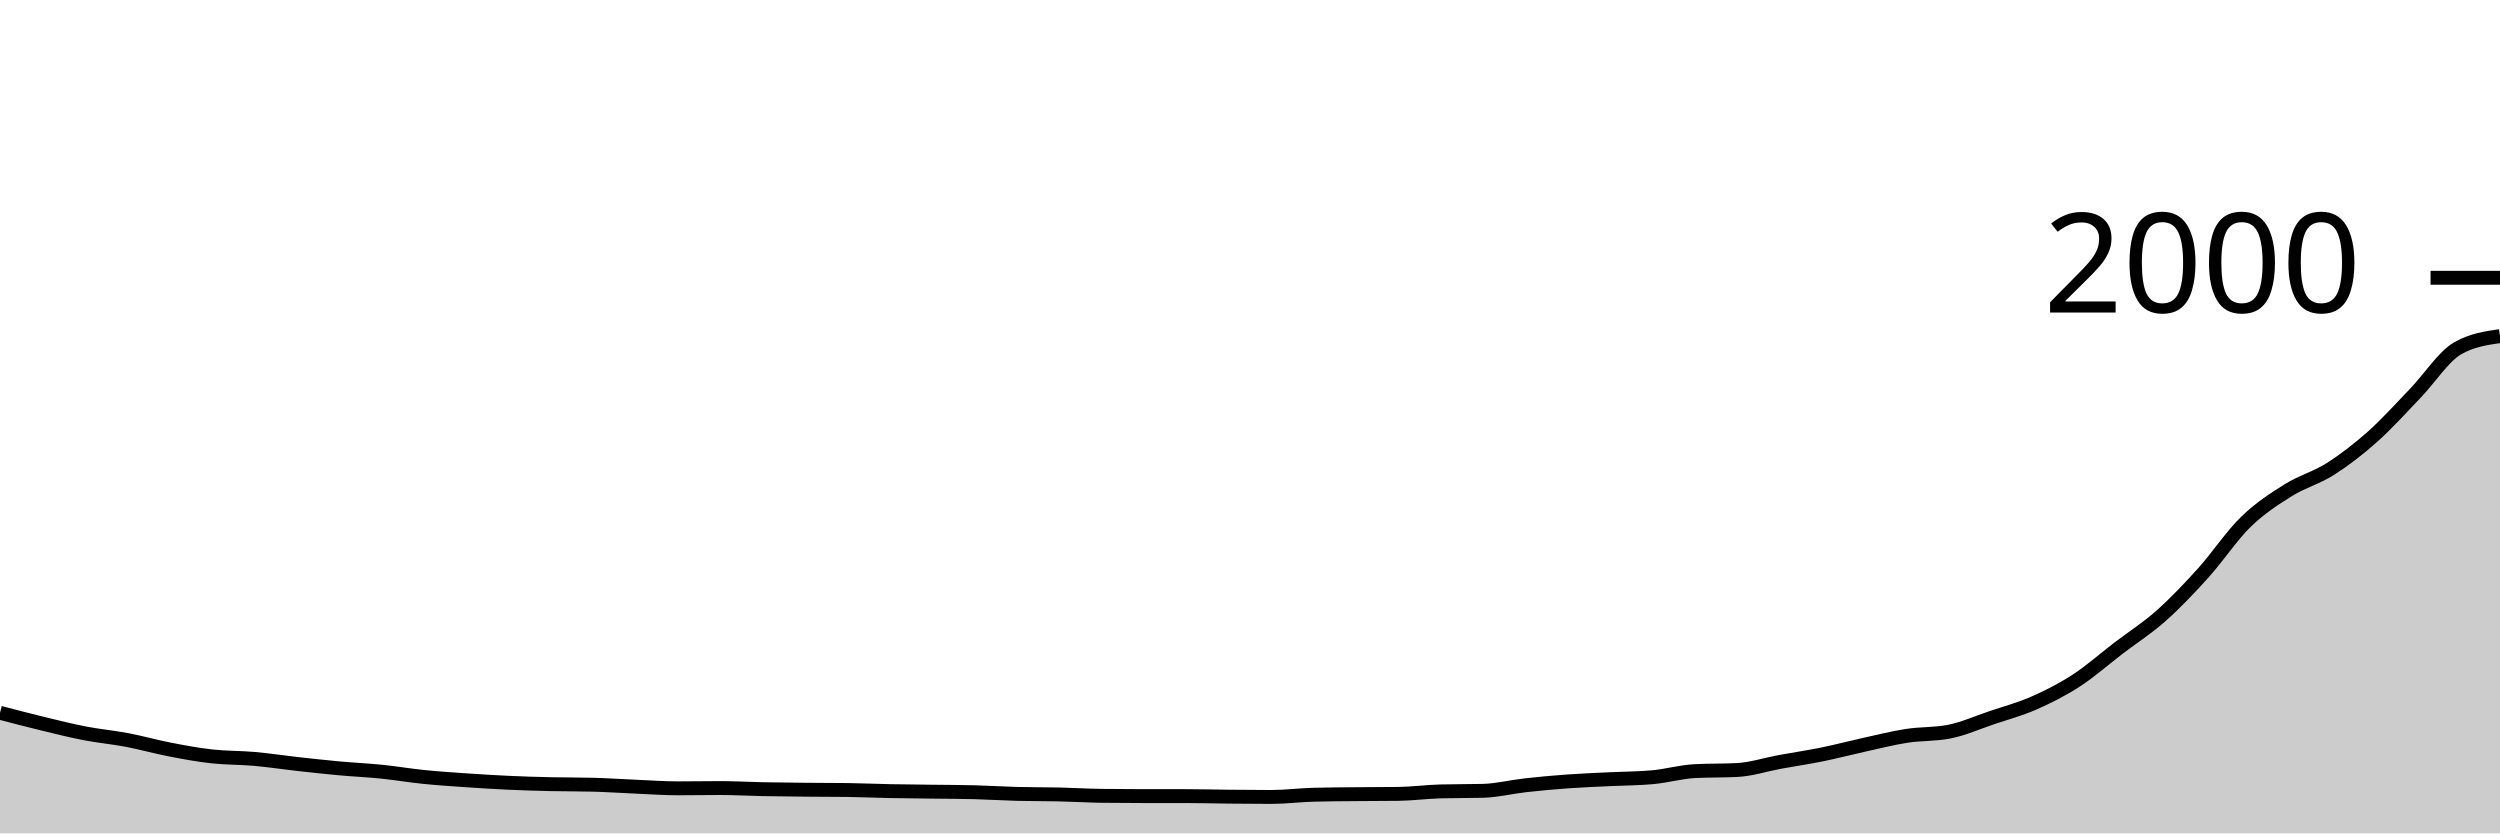
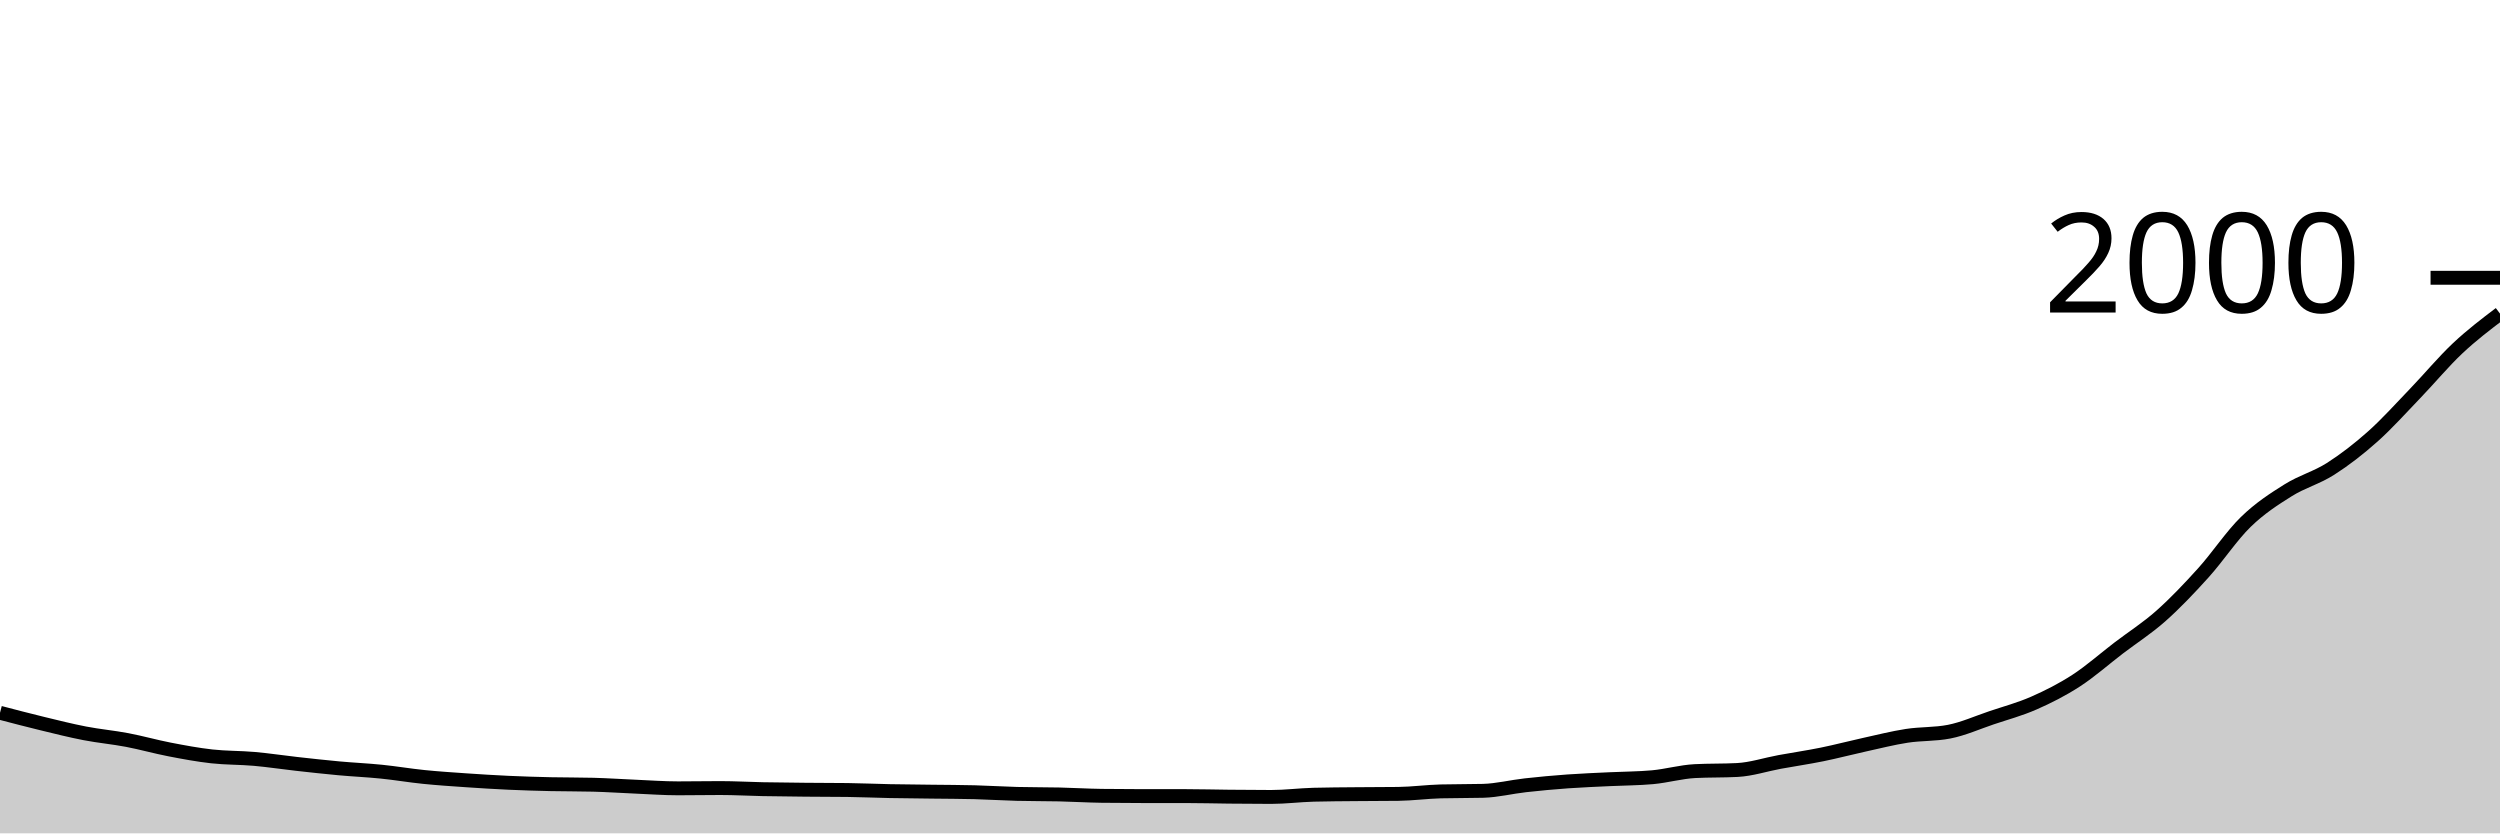
<svg xmlns="http://www.w3.org/2000/svg" viewBox="0 0 180 60">
  <g transform="translate(0,20)">
-     <path class="area" fill="rgba(0, 0, 0, 0.2)" d="M0,31.32C1.017,31.587,2.034,31.853,3.051,32.1C4.068,32.347,5.085,32.603,6.102,32.8C7.119,32.997,8.136,33.087,9.153,33.28C10.169,33.473,11.186,33.763,12.203,33.96C13.22,34.157,14.237,34.347,15.254,34.46C16.271,34.573,17.288,34.55,18.305,34.64C19.322,34.73,20.339,34.887,21.356,35C22.373,35.113,23.39,35.227,24.407,35.32C25.424,35.413,26.441,35.457,27.458,35.56C28.475,35.663,29.492,35.837,30.508,35.94C31.525,36.043,32.542,36.11,33.559,36.18C34.576,36.25,35.593,36.313,36.61,36.36C37.627,36.407,38.644,36.437,39.661,36.46C40.678,36.483,41.695,36.473,42.712,36.5C43.729,36.527,44.746,36.597,45.763,36.64C46.78,36.683,47.797,36.76,48.814,36.76C49.831,36.76,50.847,36.74,51.864,36.74C52.881,36.74,53.898,36.8,54.915,36.82C55.932,36.84,56.949,36.85,57.966,36.86C58.983,36.87,60,36.867,61.017,36.88C62.034,36.893,63.051,36.94,64.068,36.96C65.085,36.98,66.102,36.987,67.119,37C68.136,37.013,69.153,37.013,70.169,37.04C71.186,37.067,72.203,37.133,73.22,37.16C74.237,37.187,75.254,37.177,76.271,37.2C77.288,37.223,78.305,37.287,79.322,37.3C80.339,37.313,81.356,37.32,82.373,37.32C83.39,37.32,84.407,37.32,85.424,37.32C86.441,37.32,87.458,37.35,88.475,37.36C89.492,37.37,90.508,37.38,91.525,37.38C92.542,37.38,93.559,37.247,94.576,37.22C95.593,37.193,96.61,37.19,97.627,37.18C98.644,37.17,99.661,37.173,100.678,37.16C101.695,37.147,102.712,37.007,103.729,36.98C104.746,36.953,105.763,36.967,106.78,36.94C107.797,36.913,108.814,36.653,109.831,36.54C110.847,36.427,111.864,36.333,112.881,36.26C113.898,36.187,114.915,36.15,115.932,36.1C116.949,36.05,117.966,36.053,118.983,35.96C120,35.867,121.017,35.573,122.034,35.52C123.051,35.467,124.068,35.493,125.085,35.44C126.102,35.387,127.119,35.047,128.136,34.86C129.153,34.673,130.169,34.527,131.186,34.32C132.203,34.113,133.22,33.843,134.237,33.62C135.254,33.397,136.271,33.137,137.288,32.98C138.305,32.823,139.322,32.88,140.339,32.68C141.356,32.48,142.373,32.023,143.39,31.68C144.407,31.337,145.424,31.067,146.441,30.62C147.458,30.173,148.475,29.66,149.492,29C150.508,28.34,151.525,27.437,152.542,26.66C153.559,25.883,154.576,25.243,155.593,24.34C156.61,23.437,157.627,22.367,158.644,21.24C159.661,20.113,160.678,18.57,161.695,17.58C162.712,16.59,163.729,15.937,164.746,15.3C165.763,14.663,166.78,14.407,167.797,13.76C168.814,13.113,169.831,12.327,170.847,11.42C171.864,10.513,172.881,9.377,173.898,8.32C174.915,7.263,175.932,5.667,176.949,5.08C177.966,4.493,178.983,4.347,180,4.2L180,40C178.983,40,177.966,40,176.949,40C175.932,40,174.915,40,173.898,40C172.881,40,171.864,40,170.847,40C169.831,40,168.814,40,167.797,40C166.78,40,165.763,40,164.746,40C163.729,40,162.712,40,161.695,40C160.678,40,159.661,40,158.644,40C157.627,40,156.61,40,155.593,40C154.576,40,153.559,40,152.542,40C151.525,40,150.508,40,149.492,40C148.475,40,147.458,40,146.441,40C145.424,40,144.407,40,143.39,40C142.373,40,141.356,40,140.339,40C139.322,40,138.305,40,137.288,40C136.271,40,135.254,40,134.237,40C133.22,40,132.203,40,131.186,40C130.169,40,129.153,40,128.136,40C127.119,40,126.102,40,125.085,40C124.068,40,123.051,40,122.034,40C121.017,40,120,40,118.983,40C117.966,40,116.949,40,115.932,40C114.915,40,113.898,40,112.881,40C111.864,40,110.847,40,109.831,40C108.814,40,107.797,40,106.78,40C105.763,40,104.746,40,103.729,40C102.712,40,101.695,40,100.678,40C99.661,40,98.644,40,97.627,40C96.61,40,95.593,40,94.576,40C93.559,40,92.542,40,91.525,40C90.508,40,89.492,40,88.475,40C87.458,40,86.441,40,85.424,40C84.407,40,83.39,40,82.373,40C81.356,40,80.339,40,79.322,40C78.305,40,77.288,40,76.271,40C75.254,40,74.237,40,73.22,40C72.203,40,71.186,40,70.169,40C69.153,40,68.136,40,67.119,40C66.102,40,65.085,40,64.068,40C63.051,40,62.034,40,61.017,40C60,40,58.983,40,57.966,40C56.949,40,55.932,40,54.915,40C53.898,40,52.881,40,51.864,40C50.847,40,49.831,40,48.814,40C47.797,40,46.78,40,45.763,40C44.746,40,43.729,40,42.712,40C41.695,40,40.678,40,39.661,40C38.644,40,37.627,40,36.61,40C35.593,40,34.576,40,33.559,40C32.542,40,31.525,40,30.508,40C29.492,40,28.475,40,27.458,40C26.441,40,25.424,40,24.407,40C23.39,40,22.373,40,21.356,40C20.339,40,19.322,40,18.305,40C17.288,40,16.271,40,15.254,40C14.237,40,13.22,40,12.203,40C11.186,40,10.169,40,9.153,40C8.136,40,7.119,40,6.102,40C5.085,40,4.068,40,3.051,40C2.034,40,1.017,40,0,40Z" />
-     <path class="line" stroke="black" fill="none" d="M0,31.32C1.017,31.587,2.034,31.853,3.051,32.1C4.068,32.347,5.085,32.603,6.102,32.8C7.119,32.997,8.136,33.087,9.153,33.28C10.169,33.473,11.186,33.763,12.203,33.96C13.22,34.157,14.237,34.347,15.254,34.46C16.271,34.573,17.288,34.55,18.305,34.64C19.322,34.73,20.339,34.887,21.356,35C22.373,35.113,23.39,35.227,24.407,35.32C25.424,35.413,26.441,35.457,27.458,35.56C28.475,35.663,29.492,35.837,30.508,35.94C31.525,36.043,32.542,36.11,33.559,36.18C34.576,36.25,35.593,36.313,36.61,36.36C37.627,36.407,38.644,36.437,39.661,36.46C40.678,36.483,41.695,36.473,42.712,36.5C43.729,36.527,44.746,36.597,45.763,36.64C46.78,36.683,47.797,36.76,48.814,36.76C49.831,36.76,50.847,36.74,51.864,36.74C52.881,36.74,53.898,36.8,54.915,36.82C55.932,36.84,56.949,36.85,57.966,36.86C58.983,36.87,60,36.867,61.017,36.88C62.034,36.893,63.051,36.94,64.068,36.96C65.085,36.98,66.102,36.987,67.119,37C68.136,37.013,69.153,37.013,70.169,37.04C71.186,37.067,72.203,37.133,73.22,37.16C74.237,37.187,75.254,37.177,76.271,37.2C77.288,37.223,78.305,37.287,79.322,37.3C80.339,37.313,81.356,37.32,82.373,37.32C83.39,37.32,84.407,37.32,85.424,37.32C86.441,37.32,87.458,37.35,88.475,37.36C89.492,37.37,90.508,37.38,91.525,37.38C92.542,37.38,93.559,37.247,94.576,37.22C95.593,37.193,96.61,37.19,97.627,37.18C98.644,37.17,99.661,37.173,100.678,37.16C101.695,37.147,102.712,37.007,103.729,36.98C104.746,36.953,105.763,36.967,106.78,36.94C107.797,36.913,108.814,36.653,109.831,36.54C110.847,36.427,111.864,36.333,112.881,36.26C113.898,36.187,114.915,36.15,115.932,36.1C116.949,36.05,117.966,36.053,118.983,35.96C120,35.867,121.017,35.573,122.034,35.52C123.051,35.467,124.068,35.493,125.085,35.44C126.102,35.387,127.119,35.047,128.136,34.86C129.153,34.673,130.169,34.527,131.186,34.32C132.203,34.113,133.22,33.843,134.237,33.62C135.254,33.397,136.271,33.137,137.288,32.98C138.305,32.823,139.322,32.88,140.339,32.68C141.356,32.48,142.373,32.023,143.39,31.68C144.407,31.337,145.424,31.067,146.441,30.62C147.458,30.173,148.475,29.66,149.492,29C150.508,28.34,151.525,27.437,152.542,26.66C153.559,25.883,154.576,25.243,155.593,24.34C156.61,23.437,157.627,22.367,158.644,21.24C159.661,20.113,160.678,18.57,161.695,17.58C162.712,16.59,163.729,15.937,164.746,15.3C165.763,14.663,166.78,14.407,167.797,13.76C168.814,13.113,169.831,12.327,170.847,11.42C171.864,10.513,172.881,9.377,173.898,8.32C174.915,7.263,175.932,5.667,176.949,5.08C177.966,4.493,178.983,4.347,180,4.2" />
+     <path class="area" fill="rgba(0, 0, 0, 0.2)" d="M0,31.32C1.017,31.587,2.034,31.853,3.051,32.1C4.068,32.347,5.085,32.603,6.102,32.8C7.119,32.997,8.136,33.087,9.153,33.28C10.169,33.473,11.186,33.763,12.203,33.96C13.22,34.157,14.237,34.347,15.254,34.46C16.271,34.573,17.288,34.55,18.305,34.64C19.322,34.73,20.339,34.887,21.356,35C22.373,35.113,23.39,35.227,24.407,35.32C25.424,35.413,26.441,35.457,27.458,35.56C28.475,35.663,29.492,35.837,30.508,35.94C31.525,36.043,32.542,36.11,33.559,36.18C34.576,36.25,35.593,36.313,36.61,36.36C37.627,36.407,38.644,36.437,39.661,36.46C40.678,36.483,41.695,36.473,42.712,36.5C43.729,36.527,44.746,36.597,45.763,36.64C46.78,36.683,47.797,36.76,48.814,36.76C49.831,36.76,50.847,36.74,51.864,36.74C52.881,36.74,53.898,36.8,54.915,36.82C55.932,36.84,56.949,36.85,57.966,36.86C58.983,36.87,60,36.867,61.017,36.88C62.034,36.893,63.051,36.94,64.068,36.96C65.085,36.98,66.102,36.987,67.119,37C68.136,37.013,69.153,37.013,70.169,37.04C71.186,37.067,72.203,37.133,73.22,37.16C74.237,37.187,75.254,37.177,76.271,37.2C77.288,37.223,78.305,37.287,79.322,37.3C80.339,37.313,81.356,37.32,82.373,37.32C83.39,37.32,84.407,37.32,85.424,37.32C86.441,37.32,87.458,37.35,88.475,37.36C89.492,37.37,90.508,37.38,91.525,37.38C92.542,37.38,93.559,37.247,94.576,37.22C95.593,37.193,96.61,37.19,97.627,37.18C98.644,37.17,99.661,37.173,100.678,37.16C101.695,37.147,102.712,37.007,103.729,36.98C104.746,36.953,105.763,36.967,106.78,36.94C107.797,36.913,108.814,36.653,109.831,36.54C110.847,36.427,111.864,36.333,112.881,36.26C113.898,36.187,114.915,36.15,115.932,36.1C116.949,36.05,117.966,36.053,118.983,35.96C120,35.867,121.017,35.573,122.034,35.52C123.051,35.467,124.068,35.493,125.085,35.44C126.102,35.387,127.119,35.047,128.136,34.86C129.153,34.673,130.169,34.527,131.186,34.32C132.203,34.113,133.22,33.843,134.237,33.62C135.254,33.397,136.271,33.137,137.288,32.98C138.305,32.823,139.322,32.88,140.339,32.68C141.356,32.48,142.373,32.023,143.39,31.68C144.407,31.337,145.424,31.067,146.441,30.62C147.458,30.173,148.475,29.66,149.492,29C150.508,28.34,151.525,27.437,152.542,26.66C153.559,25.883,154.576,25.243,155.593,24.34C156.61,23.437,157.627,22.367,158.644,21.24C159.661,20.113,160.678,18.57,161.695,17.58C162.712,16.59,163.729,15.937,164.746,15.3C165.763,14.663,166.78,14.407,167.797,13.76C168.814,13.113,169.831,12.327,170.847,11.42C171.864,10.513,172.881,9.377,173.898,8.32C174.915,7.263,175.932,6.037,176.949,5.08C177.966,4.123,178.983,3.352,180,2.58L180,40C178.983,40,177.966,40,176.949,40C175.932,40,174.915,40,173.898,40C172.881,40,171.864,40,170.847,40C169.831,40,168.814,40,167.797,40C166.78,40,165.763,40,164.746,40C163.729,40,162.712,40,161.695,40C160.678,40,159.661,40,158.644,40C157.627,40,156.61,40,155.593,40C154.576,40,153.559,40,152.542,40C151.525,40,150.508,40,149.492,40C148.475,40,147.458,40,146.441,40C145.424,40,144.407,40,143.39,40C142.373,40,141.356,40,140.339,40C139.322,40,138.305,40,137.288,40C136.271,40,135.254,40,134.237,40C133.22,40,132.203,40,131.186,40C130.169,40,129.153,40,128.136,40C127.119,40,126.102,40,125.085,40C124.068,40,123.051,40,122.034,40C121.017,40,120,40,118.983,40C117.966,40,116.949,40,115.932,40C114.915,40,113.898,40,112.881,40C111.864,40,110.847,40,109.831,40C108.814,40,107.797,40,106.78,40C105.763,40,104.746,40,103.729,40C102.712,40,101.695,40,100.678,40C99.661,40,98.644,40,97.627,40C96.61,40,95.593,40,94.576,40C93.559,40,92.542,40,91.525,40C90.508,40,89.492,40,88.475,40C87.458,40,86.441,40,85.424,40C84.407,40,83.39,40,82.373,40C81.356,40,80.339,40,79.322,40C78.305,40,77.288,40,76.271,40C75.254,40,74.237,40,73.22,40C72.203,40,71.186,40,70.169,40C69.153,40,68.136,40,67.119,40C66.102,40,65.085,40,64.068,40C63.051,40,62.034,40,61.017,40C60,40,58.983,40,57.966,40C56.949,40,55.932,40,54.915,40C53.898,40,52.881,40,51.864,40C50.847,40,49.831,40,48.814,40C47.797,40,46.78,40,45.763,40C44.746,40,43.729,40,42.712,40C41.695,40,40.678,40,39.661,40C38.644,40,37.627,40,36.61,40C35.593,40,34.576,40,33.559,40C32.542,40,31.525,40,30.508,40C29.492,40,28.475,40,27.458,40C26.441,40,25.424,40,24.407,40C23.39,40,22.373,40,21.356,40C20.339,40,19.322,40,18.305,40C17.288,40,16.271,40,15.254,40C14.237,40,13.22,40,12.203,40C11.186,40,10.169,40,9.153,40C8.136,40,7.119,40,6.102,40C5.085,40,4.068,40,3.051,40C2.034,40,1.017,40,0,40Z" />
+     <path class="line" stroke="black" fill="none" d="M0,31.32C1.017,31.587,2.034,31.853,3.051,32.1C4.068,32.347,5.085,32.603,6.102,32.8C7.119,32.997,8.136,33.087,9.153,33.28C10.169,33.473,11.186,33.763,12.203,33.96C13.22,34.157,14.237,34.347,15.254,34.46C16.271,34.573,17.288,34.55,18.305,34.64C19.322,34.73,20.339,34.887,21.356,35C22.373,35.113,23.39,35.227,24.407,35.32C25.424,35.413,26.441,35.457,27.458,35.56C28.475,35.663,29.492,35.837,30.508,35.94C31.525,36.043,32.542,36.11,33.559,36.18C34.576,36.25,35.593,36.313,36.61,36.36C37.627,36.407,38.644,36.437,39.661,36.46C40.678,36.483,41.695,36.473,42.712,36.5C43.729,36.527,44.746,36.597,45.763,36.64C46.78,36.683,47.797,36.76,48.814,36.76C49.831,36.76,50.847,36.74,51.864,36.74C52.881,36.74,53.898,36.8,54.915,36.82C55.932,36.84,56.949,36.85,57.966,36.86C58.983,36.87,60,36.867,61.017,36.88C62.034,36.893,63.051,36.94,64.068,36.96C65.085,36.98,66.102,36.987,67.119,37C68.136,37.013,69.153,37.013,70.169,37.04C71.186,37.067,72.203,37.133,73.22,37.16C74.237,37.187,75.254,37.177,76.271,37.2C77.288,37.223,78.305,37.287,79.322,37.3C80.339,37.313,81.356,37.32,82.373,37.32C83.39,37.32,84.407,37.32,85.424,37.32C86.441,37.32,87.458,37.35,88.475,37.36C89.492,37.37,90.508,37.38,91.525,37.38C92.542,37.38,93.559,37.247,94.576,37.22C95.593,37.193,96.61,37.19,97.627,37.18C98.644,37.17,99.661,37.173,100.678,37.16C101.695,37.147,102.712,37.007,103.729,36.98C104.746,36.953,105.763,36.967,106.78,36.94C107.797,36.913,108.814,36.653,109.831,36.54C110.847,36.427,111.864,36.333,112.881,36.26C113.898,36.187,114.915,36.15,115.932,36.1C116.949,36.05,117.966,36.053,118.983,35.96C120,35.867,121.017,35.573,122.034,35.52C123.051,35.467,124.068,35.493,125.085,35.44C126.102,35.387,127.119,35.047,128.136,34.86C129.153,34.673,130.169,34.527,131.186,34.32C132.203,34.113,133.22,33.843,134.237,33.62C135.254,33.397,136.271,33.137,137.288,32.98C138.305,32.823,139.322,32.88,140.339,32.68C141.356,32.48,142.373,32.023,143.39,31.68C144.407,31.337,145.424,31.067,146.441,30.62C147.458,30.173,148.475,29.66,149.492,29C150.508,28.34,151.525,27.437,152.542,26.66C153.559,25.883,154.576,25.243,155.593,24.34C156.61,23.437,157.627,22.367,158.644,21.24C159.661,20.113,160.678,18.57,161.695,17.58C162.712,16.59,163.729,15.937,164.746,15.3C165.763,14.663,166.78,14.407,167.797,13.76C168.814,13.113,169.831,12.327,170.847,11.42C171.864,10.513,172.881,9.377,173.898,8.32C174.915,7.263,175.932,6.037,176.949,5.08C177.966,4.123,178.983,3.352,180,2.58" />
    <path class="axis-ceiling" stroke-width="1" stroke="black" fill="none" d="M175,0L180,0" />
    <text class="axis-ceiling-label" font-family="sans-serif" text-anchor="end" font-size="10px" x="170" y="2.5">2000</text>
  </g>
</svg>
